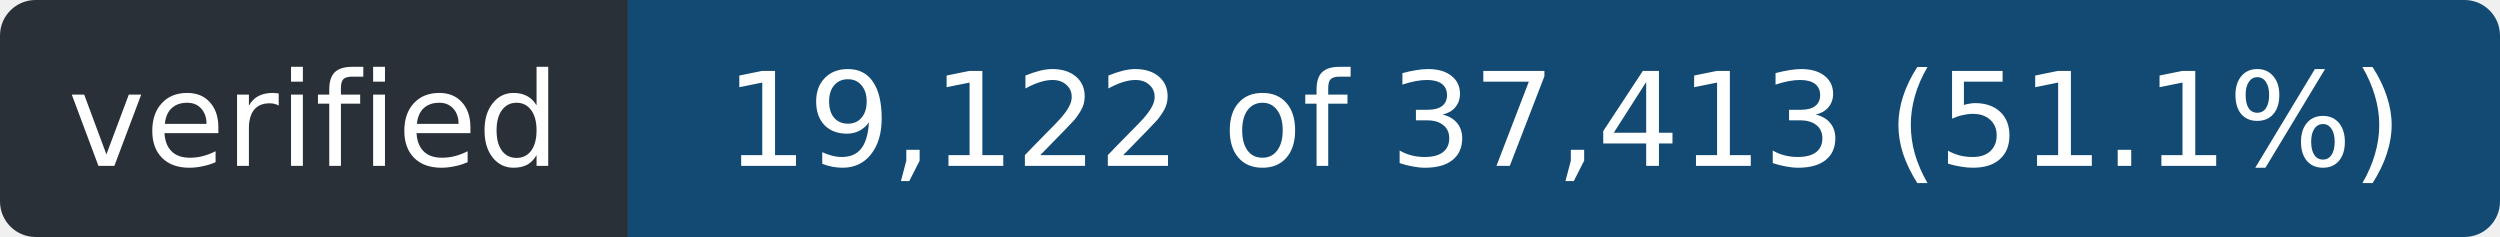
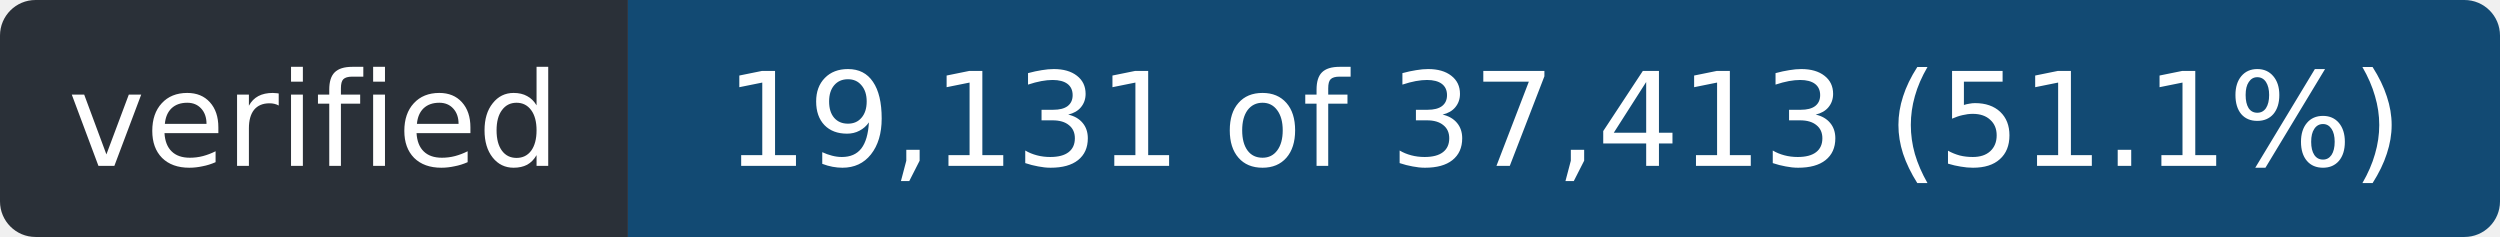
- <svg xmlns="http://www.w3.org/2000/svg" width="211" height="20" role="img" aria-label="verified: 19,122 of 37,413 (51.1%)">
+ <svg xmlns="http://www.w3.org/2000/svg" width="211" height="20" role="img" aria-label="verified: 19,131 of 37,413 (51.1%)">
  <clipPath id="r">
    <rect width="211" height="20" rx="3" />
  </clipPath>
  <g clip-path="url(#r)">
    <rect width="53" height="20" fill="#2a3038" />
    <rect x="53" width="158" height="20" fill="#124a73" />
  </g>
  <g fill="#fff" font-family="Verdana,Geneva,DejaVu Sans,sans-serif" font-size="11" text-anchor="middle">
    <text x="26.5" y="14" textLength="41">verified</text>
-     <text x="132.0" y="14" textLength="146">19,122 of 37,413 (51.1%)</text>
+     <text x="132.0" y="14" textLength="146">19,131 of 37,413 (51.1%)</text>
  </g>
</svg>
